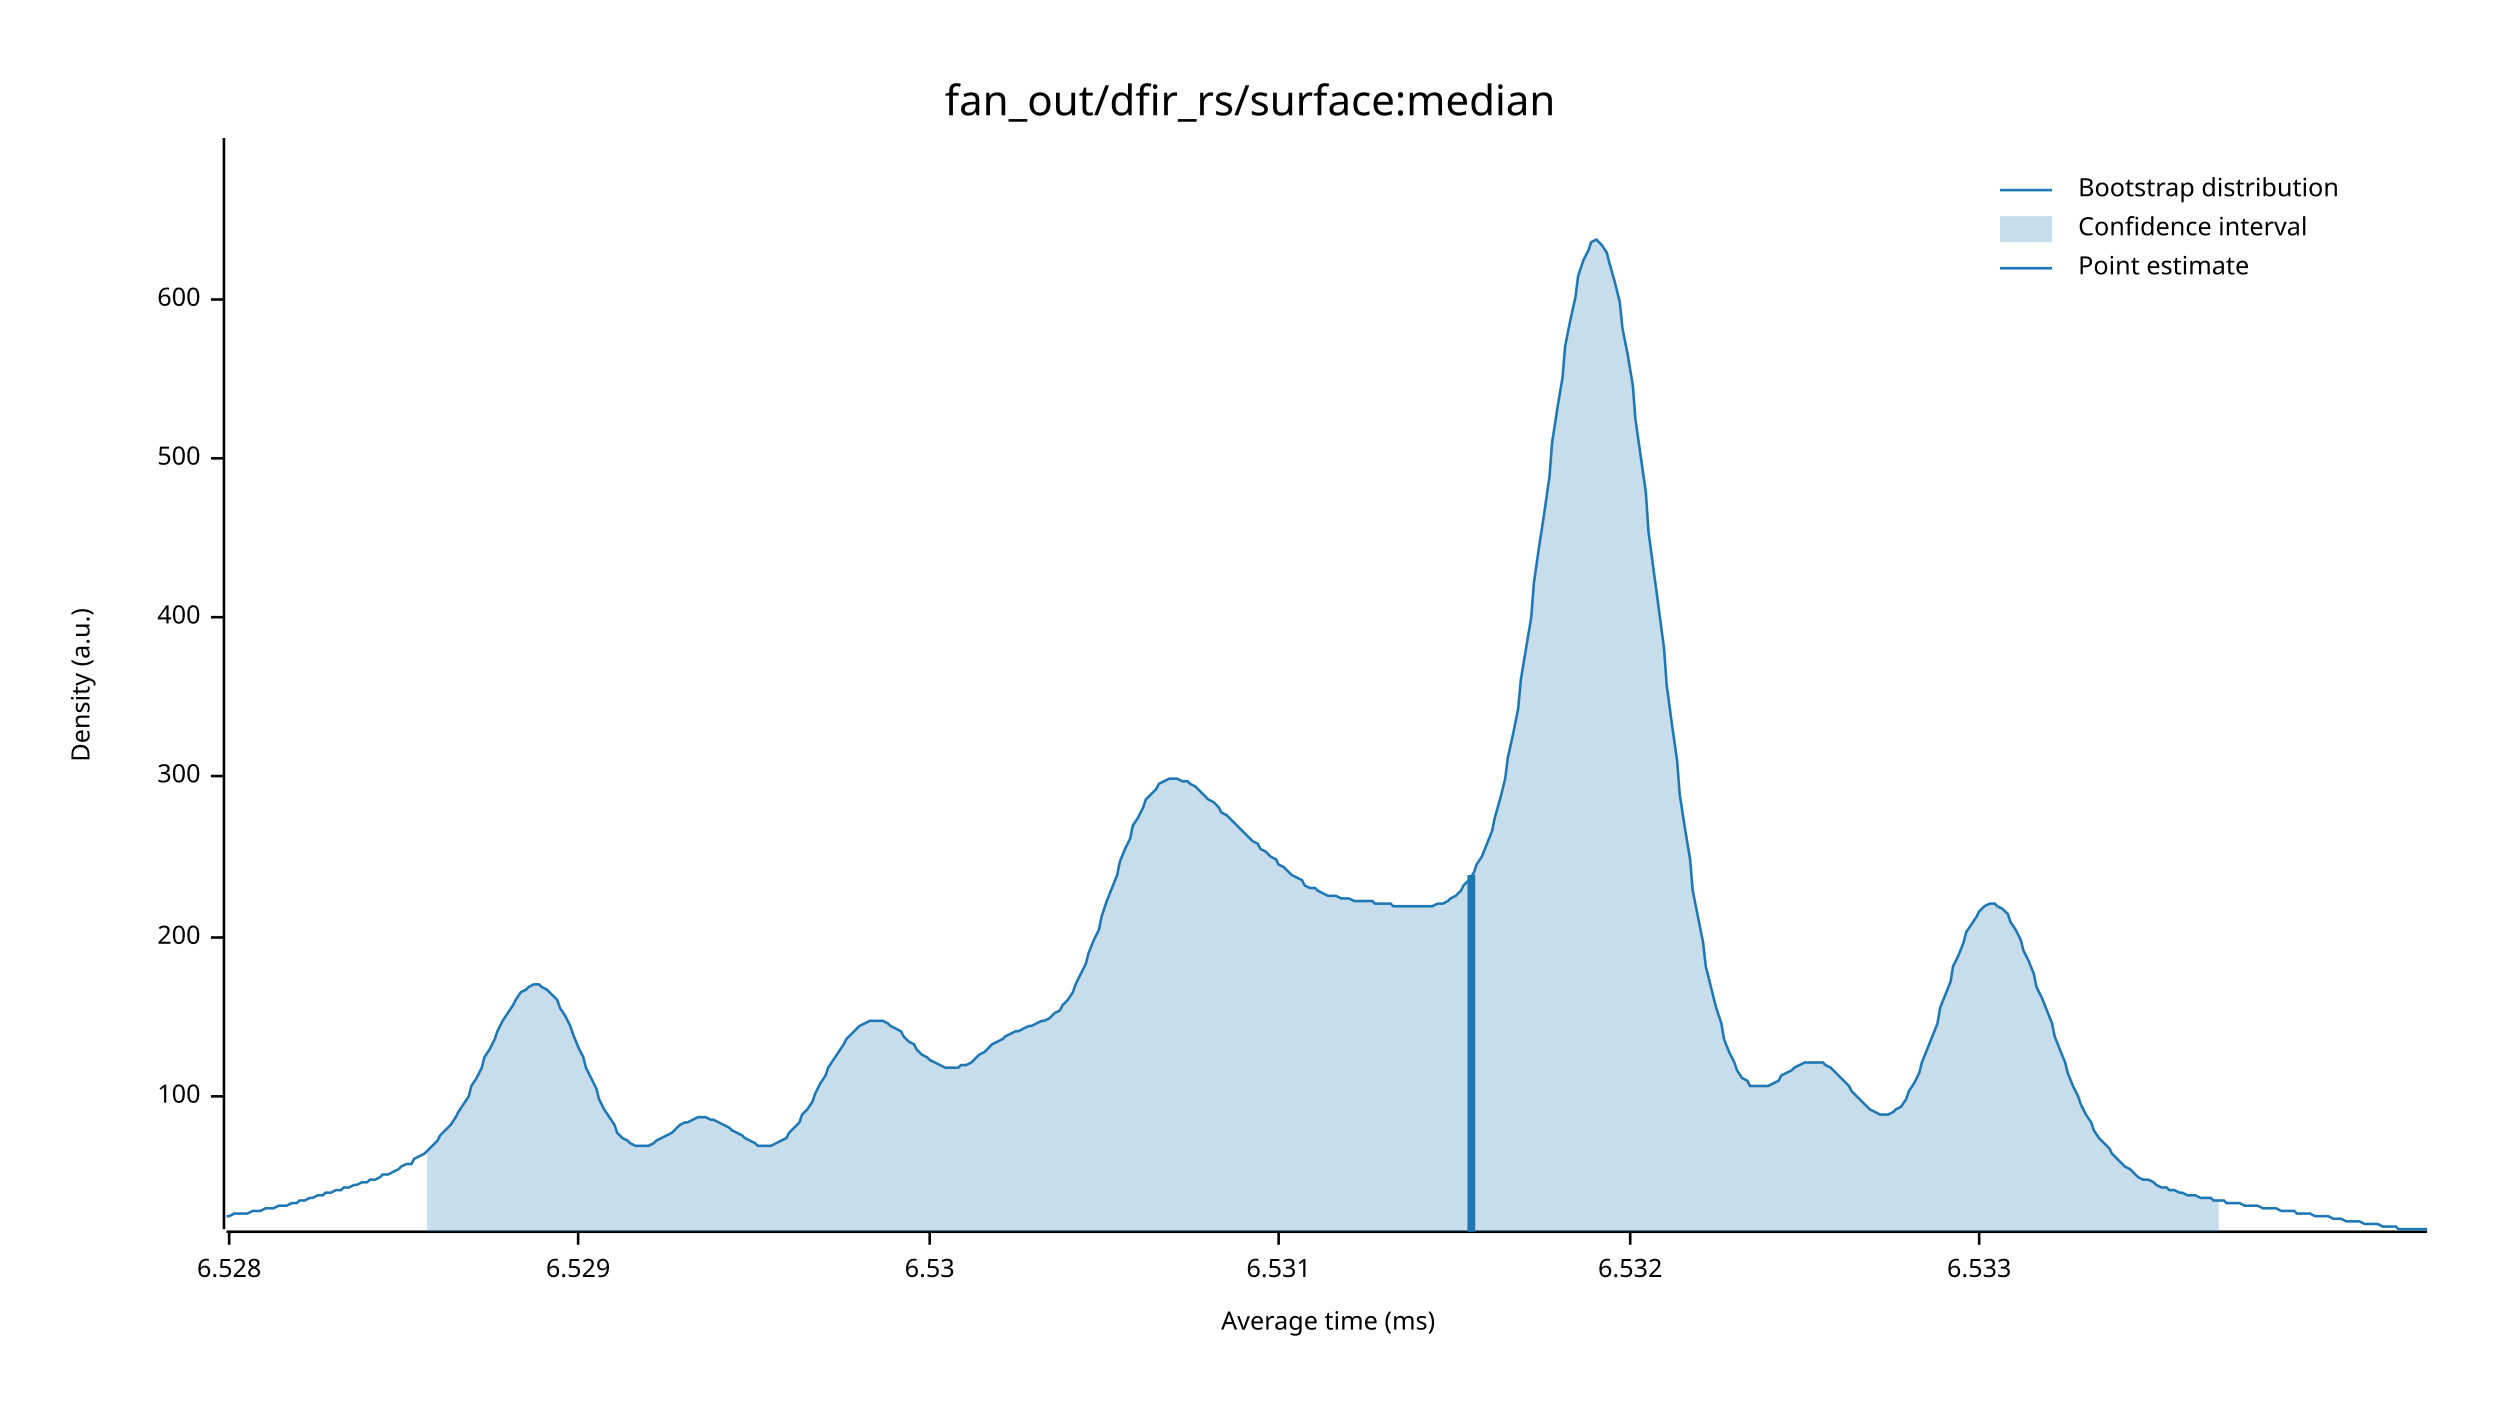
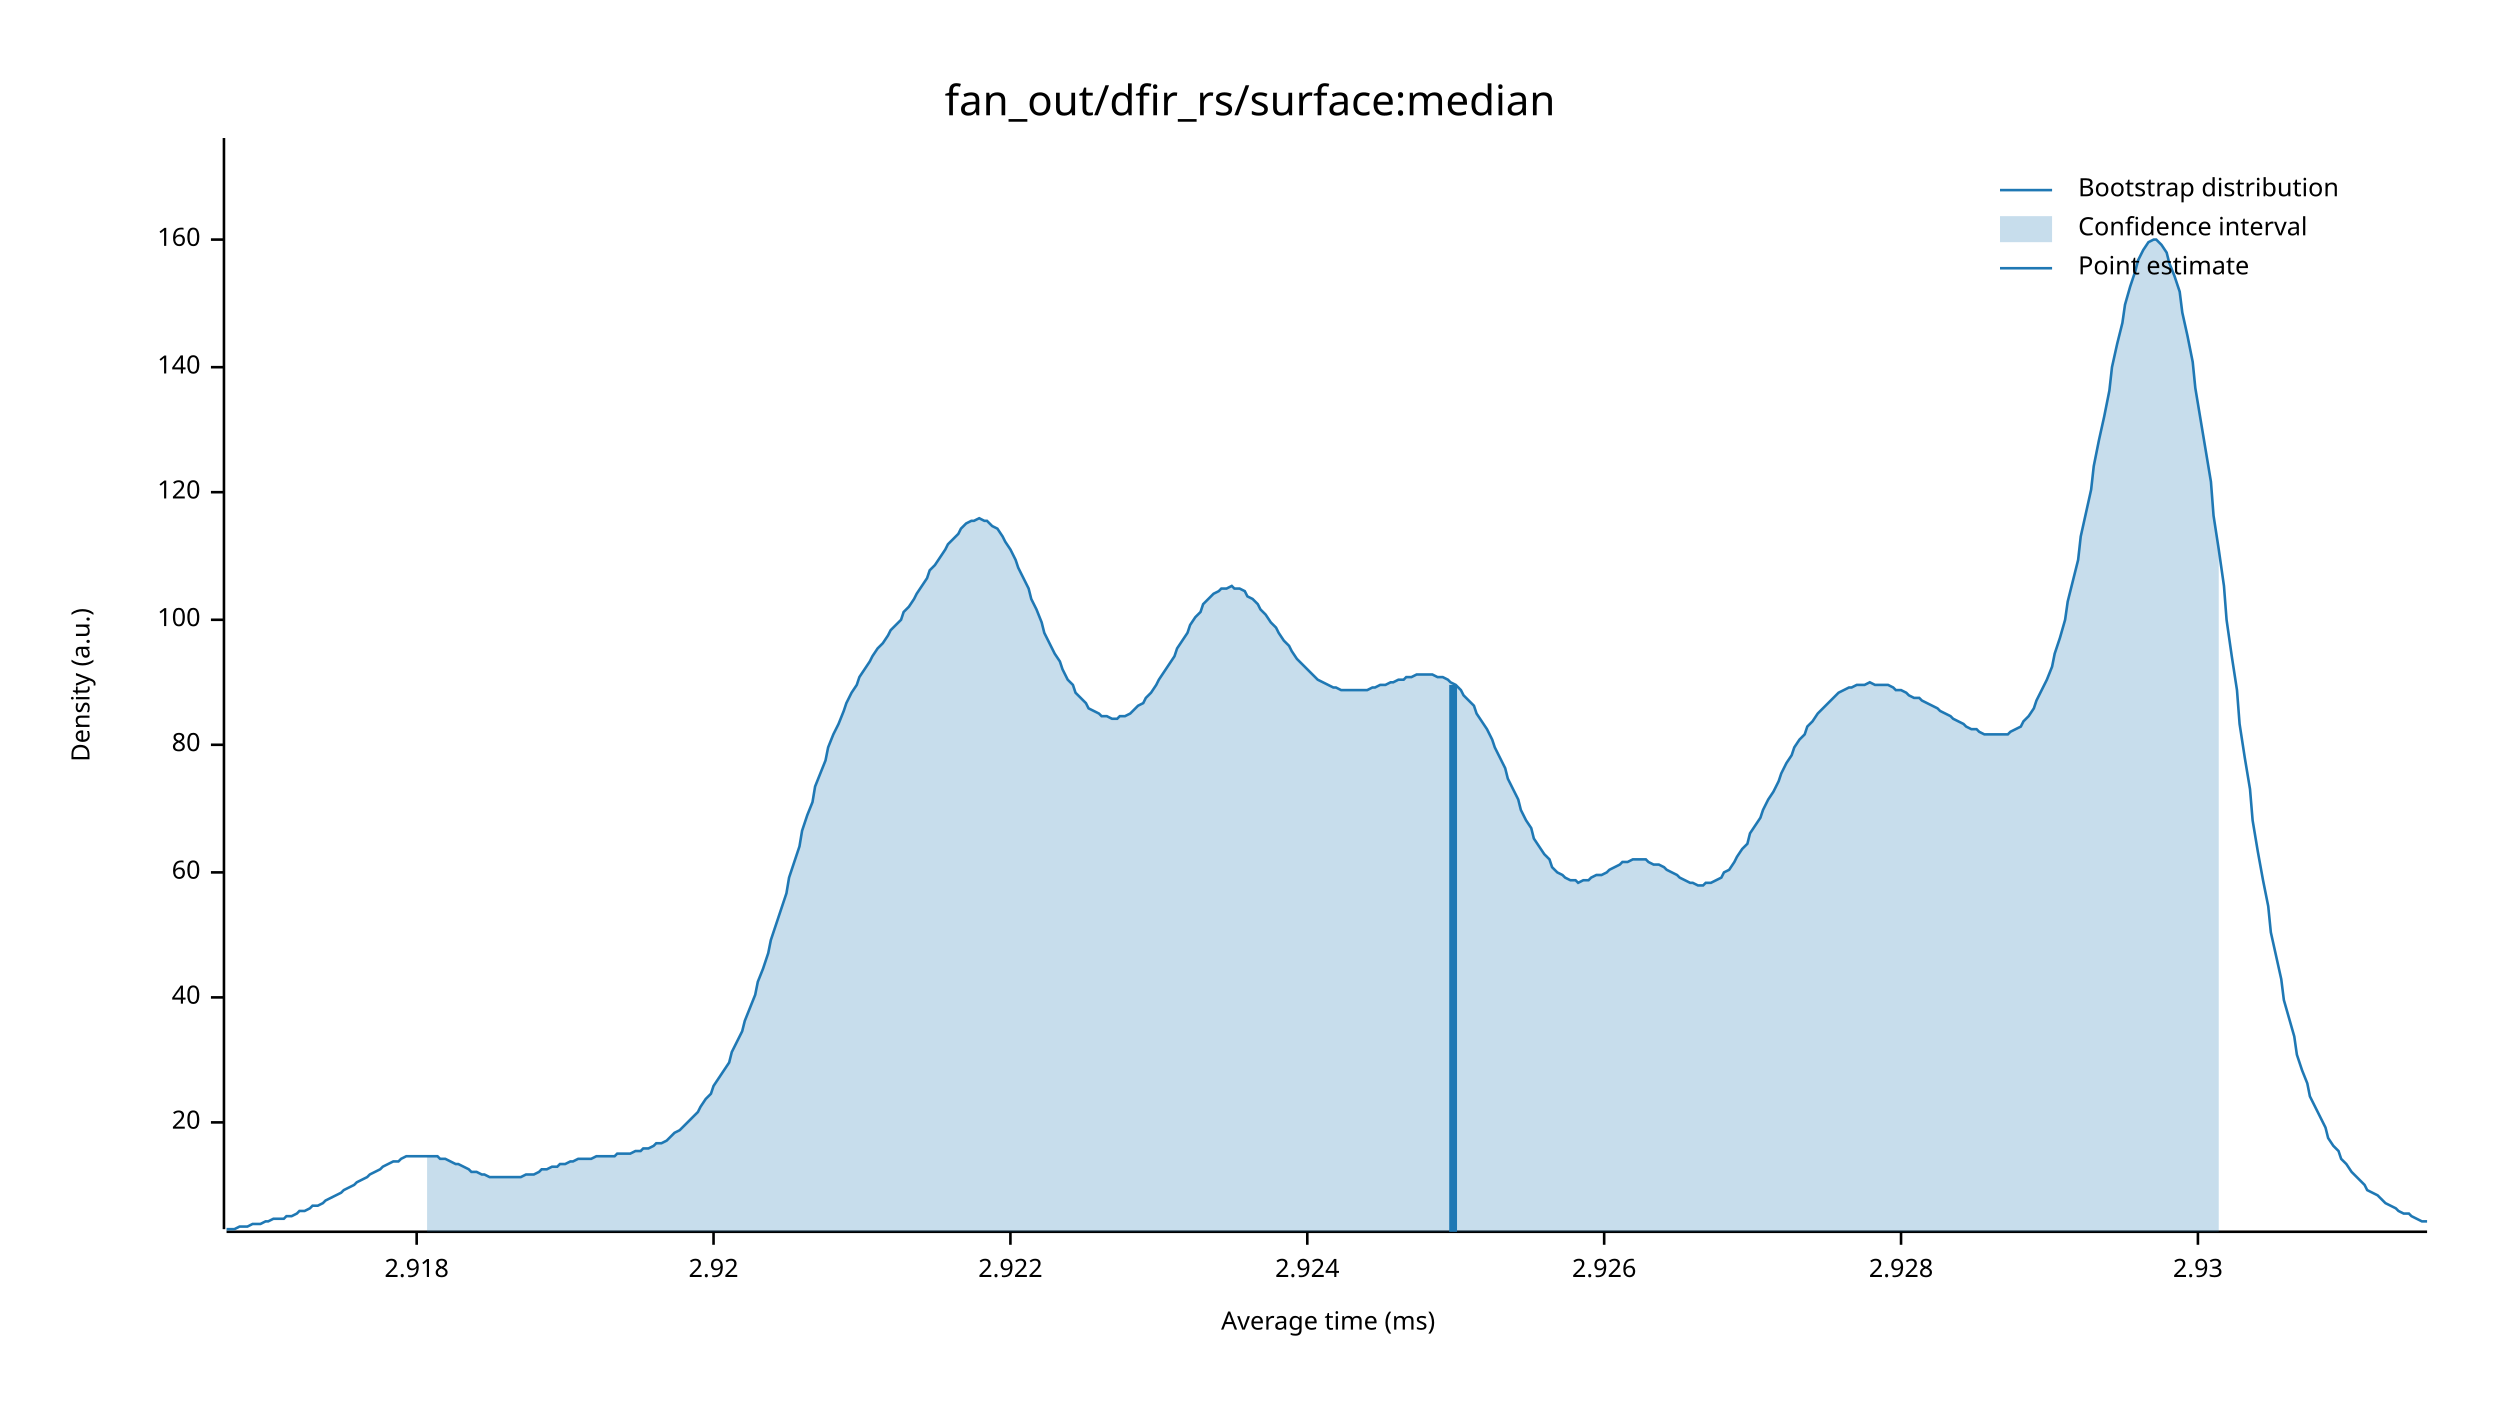
<svg xmlns="http://www.w3.org/2000/svg" width="960" height="540" viewBox="0 0 960 540">
  <text x="480" y="32" dy="0.76em" text-anchor="middle" font-family="sans-serif" font-size="16.129" opacity="1" fill="#000000">
fan_out/dfir_rs/surface:median
</text>
  <text x="27" y="263" dy="0.76em" text-anchor="middle" font-family="sans-serif" font-size="9.677" opacity="1" fill="#000000" transform="rotate(270, 27, 263)">
Density (a.u.)
</text>
  <text x="510" y="513" dy="-0.5ex" text-anchor="middle" font-family="sans-serif" font-size="9.677" opacity="1" fill="#000000">
Average time (ms)
</text>
  <polyline fill="none" opacity="1" stroke="#000000" stroke-width="1" points="86,53 86,472 " />
-   <text x="77" y="421" dy="0.5ex" text-anchor="end" font-family="sans-serif" font-size="9.677" opacity="1" fill="#000000">
+   <text x="77" y="431" dy="0.5ex" text-anchor="end" font-family="sans-serif" font-size="9.677" opacity="1" fill="#000000">
+ 20
+ </text>
+   <polyline fill="none" opacity="1" stroke="#000000" stroke-width="1" points="81,431 86,431 " />
+   <text x="77" y="383" dy="0.5ex" text-anchor="end" font-family="sans-serif" font-size="9.677" opacity="1" fill="#000000">
+ 40
+ </text>
+   <polyline fill="none" opacity="1" stroke="#000000" stroke-width="1" points="81,383 86,383 " />
+   <text x="77" y="335" dy="0.5ex" text-anchor="end" font-family="sans-serif" font-size="9.677" opacity="1" fill="#000000">
+ 60
+ </text>
+   <polyline fill="none" opacity="1" stroke="#000000" stroke-width="1" points="81,335 86,335 " />
+   <text x="77" y="286" dy="0.5ex" text-anchor="end" font-family="sans-serif" font-size="9.677" opacity="1" fill="#000000">
+ 80
+ </text>
+   <polyline fill="none" opacity="1" stroke="#000000" stroke-width="1" points="81,286 86,286 " />
+   <text x="77" y="238" dy="0.5ex" text-anchor="end" font-family="sans-serif" font-size="9.677" opacity="1" fill="#000000">
100
</text>
-   <polyline fill="none" opacity="1" stroke="#000000" stroke-width="1" points="81,421 86,421 " />
-   <text x="77" y="360" dy="0.5ex" text-anchor="end" font-family="sans-serif" font-size="9.677" opacity="1" fill="#000000">
- 200
+   <polyline fill="none" opacity="1" stroke="#000000" stroke-width="1" points="81,238 86,238 " />
+   <text x="77" y="189" dy="0.5ex" text-anchor="end" font-family="sans-serif" font-size="9.677" opacity="1" fill="#000000">
+ 120
</text>
-   <polyline fill="none" opacity="1" stroke="#000000" stroke-width="1" points="81,360 86,360 " />
-   <text x="77" y="298" dy="0.5ex" text-anchor="end" font-family="sans-serif" font-size="9.677" opacity="1" fill="#000000">
- 300
+   <polyline fill="none" opacity="1" stroke="#000000" stroke-width="1" points="81,189 86,189 " />
+   <text x="77" y="141" dy="0.5ex" text-anchor="end" font-family="sans-serif" font-size="9.677" opacity="1" fill="#000000">
+ 140
</text>
-   <polyline fill="none" opacity="1" stroke="#000000" stroke-width="1" points="81,298 86,298 " />
-   <text x="77" y="237" dy="0.5ex" text-anchor="end" font-family="sans-serif" font-size="9.677" opacity="1" fill="#000000">
- 400
+   <polyline fill="none" opacity="1" stroke="#000000" stroke-width="1" points="81,141 86,141 " />
+   <text x="77" y="92" dy="0.5ex" text-anchor="end" font-family="sans-serif" font-size="9.677" opacity="1" fill="#000000">
+ 160
</text>
-   <polyline fill="none" opacity="1" stroke="#000000" stroke-width="1" points="81,237 86,237 " />
-   <text x="77" y="176" dy="0.5ex" text-anchor="end" font-family="sans-serif" font-size="9.677" opacity="1" fill="#000000">
- 500
+   <polyline fill="none" opacity="1" stroke="#000000" stroke-width="1" points="81,92 86,92 " />
+   <polyline fill="none" opacity="1" stroke="#000000" stroke-width="1" points="87,473 932,473 " />
+   <text x="160" y="483" dy="0.76em" text-anchor="middle" font-family="sans-serif" font-size="9.677" opacity="1" fill="#000000">
+ 2.918
</text>
-   <polyline fill="none" opacity="1" stroke="#000000" stroke-width="1" points="81,176 86,176 " />
-   <text x="77" y="115" dy="0.5ex" text-anchor="end" font-family="sans-serif" font-size="9.677" opacity="1" fill="#000000">
- 600
+   <polyline fill="none" opacity="1" stroke="#000000" stroke-width="1" points="160,473 160,478 " />
+   <text x="274" y="483" dy="0.76em" text-anchor="middle" font-family="sans-serif" font-size="9.677" opacity="1" fill="#000000">
+ 2.92
</text>
-   <polyline fill="none" opacity="1" stroke="#000000" stroke-width="1" points="81,115 86,115 " />
-   <polyline fill="none" opacity="1" stroke="#000000" stroke-width="1" points="87,473 932,473 " />
-   <text x="88" y="483" dy="0.76em" text-anchor="middle" font-family="sans-serif" font-size="9.677" opacity="1" fill="#000000">
- 6.528
+   <polyline fill="none" opacity="1" stroke="#000000" stroke-width="1" points="274,473 274,478 " />
+   <text x="388" y="483" dy="0.76em" text-anchor="middle" font-family="sans-serif" font-size="9.677" opacity="1" fill="#000000">
+ 2.922
</text>
-   <polyline fill="none" opacity="1" stroke="#000000" stroke-width="1" points="88,473 88,478 " />
-   <text x="222" y="483" dy="0.76em" text-anchor="middle" font-family="sans-serif" font-size="9.677" opacity="1" fill="#000000">
- 6.529
+   <polyline fill="none" opacity="1" stroke="#000000" stroke-width="1" points="388,473 388,478 " />
+   <text x="502" y="483" dy="0.76em" text-anchor="middle" font-family="sans-serif" font-size="9.677" opacity="1" fill="#000000">
+ 2.924
</text>
-   <polyline fill="none" opacity="1" stroke="#000000" stroke-width="1" points="222,473 222,478 " />
-   <text x="357" y="483" dy="0.76em" text-anchor="middle" font-family="sans-serif" font-size="9.677" opacity="1" fill="#000000">
- 6.53
+   <polyline fill="none" opacity="1" stroke="#000000" stroke-width="1" points="502,473 502,478 " />
+   <text x="616" y="483" dy="0.76em" text-anchor="middle" font-family="sans-serif" font-size="9.677" opacity="1" fill="#000000">
+ 2.926
</text>
-   <polyline fill="none" opacity="1" stroke="#000000" stroke-width="1" points="357,473 357,478 " />
-   <text x="491" y="483" dy="0.76em" text-anchor="middle" font-family="sans-serif" font-size="9.677" opacity="1" fill="#000000">
- 6.531
+   <polyline fill="none" opacity="1" stroke="#000000" stroke-width="1" points="616,473 616,478 " />
+   <text x="730" y="483" dy="0.76em" text-anchor="middle" font-family="sans-serif" font-size="9.677" opacity="1" fill="#000000">
+ 2.928
</text>
-   <polyline fill="none" opacity="1" stroke="#000000" stroke-width="1" points="491,473 491,478 " />
-   <text x="626" y="483" dy="0.76em" text-anchor="middle" font-family="sans-serif" font-size="9.677" opacity="1" fill="#000000">
- 6.532
+   <polyline fill="none" opacity="1" stroke="#000000" stroke-width="1" points="730,473 730,478 " />
+   <text x="844" y="483" dy="0.76em" text-anchor="middle" font-family="sans-serif" font-size="9.677" opacity="1" fill="#000000">
+ 2.93
</text>
-   <polyline fill="none" opacity="1" stroke="#000000" stroke-width="1" points="626,473 626,478 " />
-   <text x="760" y="483" dy="0.76em" text-anchor="middle" font-family="sans-serif" font-size="9.677" opacity="1" fill="#000000">
- 6.533
- </text>
-   <polyline fill="none" opacity="1" stroke="#000000" stroke-width="1" points="760,473 760,478 " />
-   <polyline fill="none" opacity="1" stroke="#1F78B4" stroke-width="1" points="87,467 88,467 90,466 92,466 93,466 95,466 97,465 98,465 100,465 102,464 103,464 105,464 107,463 109,463 110,463 112,462 114,462 115,461 117,461 119,460 120,460 122,459 124,459 125,458 127,458 129,457 131,457 132,456 134,456 136,455 137,455 139,454 141,454 142,453 144,453 146,452 147,451 149,451 151,450 153,449 154,448 156,447 158,447 159,445 161,444 163,443 164,442 166,440 168,438 169,436 171,434 173,432 175,429 176,427 178,424 180,421 181,417 183,414 185,410 186,406 188,403 190,399 191,396 193,392 195,389 197,386 198,384 200,381 202,380 203,379 205,378 207,378 208,379 210,380 212,382 214,384 215,387 217,390 219,394 220,397 222,402 224,406 225,410 227,414 229,418 230,422 232,426 234,429 236,432 237,435 239,437 241,438 242,439 244,440 246,440 247,440 249,440 251,439 252,438 254,437 256,436 258,435 259,434 261,432 263,431 264,431 266,430 268,429 269,429 271,429 273,430 274,430 276,431 278,432 280,433 281,434 283,435 285,436 286,437 288,438 290,439 291,440 293,440 295,440 296,440 298,439 300,438 302,437 303,435 305,433 307,431 308,428 310,426 312,423 313,420 315,416 317,413 318,410 320,407 322,404 324,401 325,399 327,397 329,395 330,394 332,393 334,392 335,392 337,392 339,392 341,393 342,394 344,395 346,396 347,398 349,400 351,401 352,403 354,405 356,406 357,407 359,408 361,409 363,410 364,410 366,410 368,410 369,409 371,409 373,408 374,407 376,405 378,404 379,403 381,401 383,400 385,399 386,398 388,397 390,396 391,396 393,395 395,394 396,394 398,393 400,392 401,392 403,391 405,389 407,388 408,386 410,384 412,381 413,378 415,374 417,370 418,366 420,361 422,357 423,352 425,346 427,341 429,336 430,331 432,326 434,322 435,317 437,314 439,310 440,307 442,305 444,303 445,301 447,300 449,299 451,299 452,299 454,300 456,300 457,301 459,302 461,304 462,305 464,307 466,308 468,310 469,312 471,313 473,315 474,316 476,318 478,320 479,321 481,323 483,324 484,326 486,327 488,329 490,330 491,332 493,333 495,335 496,336 498,337 500,338 501,340 503,341 505,341 506,342 508,343 510,344 512,344 513,344 515,345 517,345 518,345 520,346 522,346 523,346 525,346 527,346 528,347 530,347 532,347 534,347 535,348 537,348 539,348 540,348 542,348 544,348 545,348 547,348 549,348 550,348 552,347 554,347 556,346 557,345 559,344 561,342 562,340 564,338 566,335 567,332 569,329 571,324 573,319 574,314 576,307 578,299 579,291 581,282 583,272 584,261 586,249 588,237 589,224 591,210 593,197 595,183 596,170 598,157 600,145 601,133 603,123 605,114 606,106 608,100 610,96 611,93 613,92 615,94 617,97 618,101 620,108 622,116 623,126 625,136 627,148 628,161 630,175 632,189 633,204 635,219 637,234 639,249 640,263 642,278 644,292 645,305 647,318 649,330 650,342 652,352 654,362 655,371 657,379 659,387 661,393 662,399 664,404 666,408 667,411 669,414 671,415 672,417 674,417 676,417 677,417 679,417 681,416 683,415 684,413 686,412 688,411 689,410 691,409 693,408 694,408 696,408 698,408 700,408 701,409 703,410 705,412 706,413 708,415 710,417 711,419 713,421 715,423 716,424 718,426 720,427 722,428 723,428 725,428 727,427 728,426 730,425 732,422 733,419 735,416 737,412 738,408 740,403 742,398 744,393 745,387 747,382 749,377 750,371 752,367 754,362 755,358 757,355 759,352 760,350 762,348 764,347 766,347 767,348 769,349 771,351 772,354 774,357 776,361 777,365 779,369 781,374 782,379 784,383 786,388 788,393 789,398 791,403 793,408 794,412 796,417 798,421 799,424 801,428 803,431 804,434 806,437 808,439 810,441 811,443 813,445 815,447 816,448 818,449 820,451 821,452 823,453 825,453 827,454 828,455 830,456 832,456 833,457 835,457 837,458 838,458 840,459 842,459 843,459 845,460 847,460 849,460 850,461 852,461 854,461 855,462 857,462 859,462 860,462 862,463 864,463 865,463 867,463 869,464 871,464 872,464 874,464 876,465 877,465 879,465 881,465 882,466 884,466 886,466 887,466 889,467 891,467 893,467 894,467 896,468 898,468 899,468 901,469 903,469 904,469 906,469 908,470 909,470 911,470 913,470 915,471 916,471 918,471 920,471 921,472 923,472 925,472 926,472 928,472 930,472 932,472 " />
-   <polygon opacity="0.25" fill="#1F78B4" points="164,442 166,440 168,438 169,436 171,434 173,432 175,429 176,427 178,424 180,421 181,417 183,414 185,410 186,406 188,403 190,399 191,396 193,392 195,389 197,386 198,384 200,381 202,380 203,379 205,378 207,378 208,379 210,380 212,382 214,384 215,387 217,390 219,394 220,397 222,402 224,406 225,410 227,414 229,418 230,422 232,426 234,429 236,432 237,435 239,437 241,438 242,439 244,440 246,440 247,440 249,440 251,439 252,438 254,437 256,436 258,435 259,434 261,432 263,431 264,431 266,430 268,429 269,429 271,429 273,430 274,430 276,431 278,432 280,433 281,434 283,435 285,436 286,437 288,438 290,439 291,440 293,440 295,440 296,440 298,439 300,438 302,437 303,435 305,433 307,431 308,428 310,426 312,423 313,420 315,416 317,413 318,410 320,407 322,404 324,401 325,399 327,397 329,395 330,394 332,393 334,392 335,392 337,392 339,392 341,393 342,394 344,395 346,396 347,398 349,400 351,401 352,403 354,405 356,406 357,407 359,408 361,409 363,410 364,410 366,410 368,410 369,409 371,409 373,408 374,407 376,405 378,404 379,403 381,401 383,400 385,399 386,398 388,397 390,396 391,396 393,395 395,394 396,394 398,393 400,392 401,392 403,391 405,389 407,388 408,386 410,384 412,381 413,378 415,374 417,370 418,366 420,361 422,357 423,352 425,346 427,341 429,336 430,331 432,326 434,322 435,317 437,314 439,310 440,307 442,305 444,303 445,301 447,300 449,299 451,299 452,299 454,300 456,300 457,301 459,302 461,304 462,305 464,307 466,308 468,310 469,312 471,313 473,315 474,316 476,318 478,320 479,321 481,323 483,324 484,326 486,327 488,329 490,330 491,332 493,333 495,335 496,336 498,337 500,338 501,340 503,341 505,341 506,342 508,343 510,344 512,344 513,344 515,345 517,345 518,345 520,346 522,346 523,346 525,346 527,346 528,347 530,347 532,347 534,347 535,348 537,348 539,348 540,348 542,348 544,348 545,348 547,348 549,348 550,348 552,347 554,347 556,346 557,345 559,344 561,342 562,340 564,338 566,335 567,332 569,329 571,324 573,319 574,314 576,307 578,299 579,291 581,282 583,272 584,261 586,249 588,237 589,224 591,210 593,197 595,183 596,170 598,157 600,145 601,133 603,123 605,114 606,106 608,100 610,96 611,93 613,92 615,94 617,97 618,101 620,108 622,116 623,126 625,136 627,148 628,161 630,175 632,189 633,204 635,219 637,234 639,249 640,263 642,278 644,292 645,305 647,318 649,330 650,342 652,352 654,362 655,371 657,379 659,387 661,393 662,399 664,404 666,408 667,411 669,414 671,415 672,417 674,417 676,417 677,417 679,417 681,416 683,415 684,413 686,412 688,411 689,410 691,409 693,408 694,408 696,408 698,408 700,408 701,409 703,410 705,412 706,413 708,415 710,417 711,419 713,421 715,423 716,424 718,426 720,427 722,428 723,428 725,428 727,427 728,426 730,425 732,422 733,419 735,416 737,412 738,408 740,403 742,398 744,393 745,387 747,382 749,377 750,371 752,367 754,362 755,358 757,355 759,352 760,350 762,348 764,347 766,347 767,348 769,349 771,351 772,354 774,357 776,361 777,365 779,369 781,374 782,379 784,383 786,388 788,393 789,398 791,403 793,408 794,412 796,417 798,421 799,424 801,428 803,431 804,434 806,437 808,439 810,441 811,443 813,445 815,447 816,448 818,449 820,451 821,452 823,453 825,453 827,454 828,455 830,456 832,456 833,457 835,457 837,458 838,458 840,459 842,459 843,459 845,460 847,460 849,460 850,461 852,461 852,473 164,473 " />
-   <polyline fill="none" opacity="1" stroke="#1F78B4" stroke-width="3" points="565,473 565,336 " />
+   <polyline fill="none" opacity="1" stroke="#000000" stroke-width="1" points="844,473 844,478 " />
+   <polyline fill="none" opacity="1" stroke="#1F78B4" stroke-width="1" points="87,472 88,472 90,472 92,471 93,471 95,471 97,470 98,470 100,470 102,469 103,469 105,468 107,468 109,468 110,467 112,467 114,466 115,465 117,465 119,464 120,463 122,463 124,462 125,461 127,460 129,459 131,458 132,457 134,456 136,455 137,454 139,453 141,452 142,451 144,450 146,449 147,448 149,447 151,446 153,446 154,445 156,444 158,444 159,444 161,444 163,444 164,444 166,444 168,444 169,445 171,445 173,446 175,447 176,447 178,448 180,449 181,450 183,450 185,451 186,451 188,452 190,452 191,452 193,452 195,452 197,452 198,452 200,452 202,451 203,451 205,451 207,450 208,449 210,449 212,448 214,448 215,447 217,447 219,446 220,446 222,445 224,445 225,445 227,445 229,444 230,444 232,444 234,444 236,444 237,443 239,443 241,443 242,443 244,442 246,442 247,441 249,441 251,440 252,439 254,439 256,438 258,436 259,435 261,434 263,432 264,431 266,429 268,427 269,425 271,422 273,420 274,417 276,414 278,411 280,408 281,404 283,400 285,396 286,392 288,387 290,382 291,377 293,372 295,366 296,361 298,355 300,349 302,343 303,337 305,331 307,325 308,319 310,313 312,308 313,302 315,297 317,292 318,287 320,282 322,278 324,273 325,270 327,266 329,263 330,260 332,257 334,254 335,252 337,249 339,247 341,244 342,242 344,240 346,238 347,235 349,233 351,230 352,228 354,225 356,222 357,219 359,217 361,214 363,211 364,209 366,207 368,205 369,203 371,201 373,200 374,200 376,199 378,200 379,200 381,202 383,203 385,206 386,208 388,211 390,215 391,218 393,222 395,226 396,230 398,234 400,239 401,243 403,247 405,251 407,254 408,257 410,261 412,263 413,266 415,268 417,270 418,272 420,273 422,274 423,275 425,275 427,276 429,276 430,275 432,275 434,274 435,273 437,271 439,270 440,268 442,266 444,263 445,261 447,258 449,255 451,252 452,249 454,246 456,243 457,240 459,237 461,235 462,232 464,230 466,228 468,227 469,226 471,226 473,225 474,226 476,226 478,227 479,229 481,230 483,232 484,234 486,236 488,239 490,241 491,243 493,246 495,248 496,250 498,253 500,255 501,256 503,258 505,260 506,261 508,262 510,263 512,264 513,264 515,265 517,265 518,265 520,265 522,265 523,265 525,265 527,264 528,264 530,263 532,263 534,262 535,262 537,261 539,261 540,260 542,260 544,259 545,259 547,259 549,259 550,259 552,260 554,260 556,261 557,262 559,263 561,265 562,267 564,269 566,271 567,274 569,277 571,280 573,284 574,287 576,291 578,295 579,299 581,303 583,307 584,311 586,315 588,318 589,322 591,325 593,328 595,330 596,333 598,335 600,336 601,337 603,338 605,338 606,339 608,338 610,338 611,337 613,336 615,336 617,335 618,334 620,333 622,332 623,331 625,331 627,330 628,330 630,330 632,330 633,331 635,332 637,332 639,333 640,334 642,335 644,336 645,337 647,338 649,339 650,339 652,340 654,340 655,339 657,339 659,338 661,337 662,335 664,334 666,331 667,329 669,326 671,324 672,320 674,317 676,314 677,311 679,307 681,304 683,300 684,297 686,293 688,290 689,287 691,284 693,282 694,279 696,277 698,274 700,272 701,271 703,269 705,267 706,266 708,265 710,264 711,264 713,263 715,263 716,263 718,262 720,263 722,263 723,263 725,263 727,264 728,265 730,265 732,266 733,267 735,268 737,268 738,269 740,270 742,271 744,272 745,273 747,274 749,275 750,276 752,277 754,278 755,279 757,280 759,280 760,281 762,282 764,282 766,282 767,282 769,282 771,282 772,281 774,280 776,279 777,277 779,275 781,272 782,269 784,265 786,261 788,256 789,251 791,245 793,238 794,231 796,223 798,215 799,206 801,197 803,188 804,179 806,169 808,160 810,150 811,141 813,132 815,124 816,117 818,110 820,104 821,100 823,96 825,93 827,92 828,92 830,94 832,97 833,101 835,106 837,112 838,120 840,129 842,139 843,149 845,161 847,173 849,185 850,198 852,211 854,225 855,238 857,252 859,265 860,278 862,291 864,303 865,315 867,327 869,338 871,348 872,358 874,367 876,376 877,384 879,391 881,398 882,405 884,411 886,416 887,421 889,425 891,429 893,433 894,437 896,440 898,442 899,445 901,447 903,450 904,451 906,453 908,455 909,457 911,458 913,459 915,461 916,462 918,463 920,464 921,465 923,466 925,466 926,467 928,468 930,469 932,469 " />
+   <polygon opacity="0.25" fill="#1F78B4" points="164,444 166,444 168,444 169,445 171,445 173,446 175,447 176,447 178,448 180,449 181,450 183,450 185,451 186,451 188,452 190,452 191,452 193,452 195,452 197,452 198,452 200,452 202,451 203,451 205,451 207,450 208,449 210,449 212,448 214,448 215,447 217,447 219,446 220,446 222,445 224,445 225,445 227,445 229,444 230,444 232,444 234,444 236,444 237,443 239,443 241,443 242,443 244,442 246,442 247,441 249,441 251,440 252,439 254,439 256,438 258,436 259,435 261,434 263,432 264,431 266,429 268,427 269,425 271,422 273,420 274,417 276,414 278,411 280,408 281,404 283,400 285,396 286,392 288,387 290,382 291,377 293,372 295,366 296,361 298,355 300,349 302,343 303,337 305,331 307,325 308,319 310,313 312,308 313,302 315,297 317,292 318,287 320,282 322,278 324,273 325,270 327,266 329,263 330,260 332,257 334,254 335,252 337,249 339,247 341,244 342,242 344,240 346,238 347,235 349,233 351,230 352,228 354,225 356,222 357,219 359,217 361,214 363,211 364,209 366,207 368,205 369,203 371,201 373,200 374,200 376,199 378,200 379,200 381,202 383,203 385,206 386,208 388,211 390,215 391,218 393,222 395,226 396,230 398,234 400,239 401,243 403,247 405,251 407,254 408,257 410,261 412,263 413,266 415,268 417,270 418,272 420,273 422,274 423,275 425,275 427,276 429,276 430,275 432,275 434,274 435,273 437,271 439,270 440,268 442,266 444,263 445,261 447,258 449,255 451,252 452,249 454,246 456,243 457,240 459,237 461,235 462,232 464,230 466,228 468,227 469,226 471,226 473,225 474,226 476,226 478,227 479,229 481,230 483,232 484,234 486,236 488,239 490,241 491,243 493,246 495,248 496,250 498,253 500,255 501,256 503,258 505,260 506,261 508,262 510,263 512,264 513,264 515,265 517,265 518,265 520,265 522,265 523,265 525,265 527,264 528,264 530,263 532,263 534,262 535,262 537,261 539,261 540,260 542,260 544,259 545,259 547,259 549,259 550,259 552,260 554,260 556,261 557,262 559,263 561,265 562,267 564,269 566,271 567,274 569,277 571,280 573,284 574,287 576,291 578,295 579,299 581,303 583,307 584,311 586,315 588,318 589,322 591,325 593,328 595,330 596,333 598,335 600,336 601,337 603,338 605,338 606,339 608,338 610,338 611,337 613,336 615,336 617,335 618,334 620,333 622,332 623,331 625,331 627,330 628,330 630,330 632,330 633,331 635,332 637,332 639,333 640,334 642,335 644,336 645,337 647,338 649,339 650,339 652,340 654,340 655,339 657,339 659,338 661,337 662,335 664,334 666,331 667,329 669,326 671,324 672,320 674,317 676,314 677,311 679,307 681,304 683,300 684,297 686,293 688,290 689,287 691,284 693,282 694,279 696,277 698,274 700,272 701,271 703,269 705,267 706,266 708,265 710,264 711,264 713,263 715,263 716,263 718,262 720,263 722,263 723,263 725,263 727,264 728,265 730,265 732,266 733,267 735,268 737,268 738,269 740,270 742,271 744,272 745,273 747,274 749,275 750,276 752,277 754,278 755,279 757,280 759,280 760,281 762,282 764,282 766,282 767,282 769,282 771,282 772,281 774,280 776,279 777,277 779,275 781,272 782,269 784,265 786,261 788,256 789,251 791,245 793,238 794,231 796,223 798,215 799,206 801,197 803,188 804,179 806,169 808,160 810,150 811,141 813,132 815,124 816,117 818,110 820,104 821,100 823,96 825,93 827,92 828,92 830,94 832,97 833,101 835,106 837,112 838,120 840,129 842,139 843,149 845,161 847,173 849,185 850,198 852,211 852,473 164,473 " />
+   <polyline fill="none" opacity="1" stroke="#1F78B4" stroke-width="3" points="558,473 558,263 " />
  <text x="798" y="68" dy="0.76em" text-anchor="start" font-family="sans-serif" font-size="9.677" opacity="1" fill="#000000">
Bootstrap distribution
</text>
  <text x="798" y="83" dy="0.76em" text-anchor="start" font-family="sans-serif" font-size="9.677" opacity="1" fill="#000000">
Confidence interval
</text>
  <text x="798" y="98" dy="0.76em" text-anchor="start" font-family="sans-serif" font-size="9.677" opacity="1" fill="#000000">
Point estimate
</text>
  <polyline fill="none" opacity="1" stroke="#1F78B4" stroke-width="1" points="768,73 788,73 " />
  <rect x="768" y="83" width="20" height="10" opacity="0.25" fill="#1F78B4" stroke="none" />
  <polyline fill="none" opacity="1" stroke="#1F78B4" stroke-width="1" points="768,103 788,103 " />
</svg>
